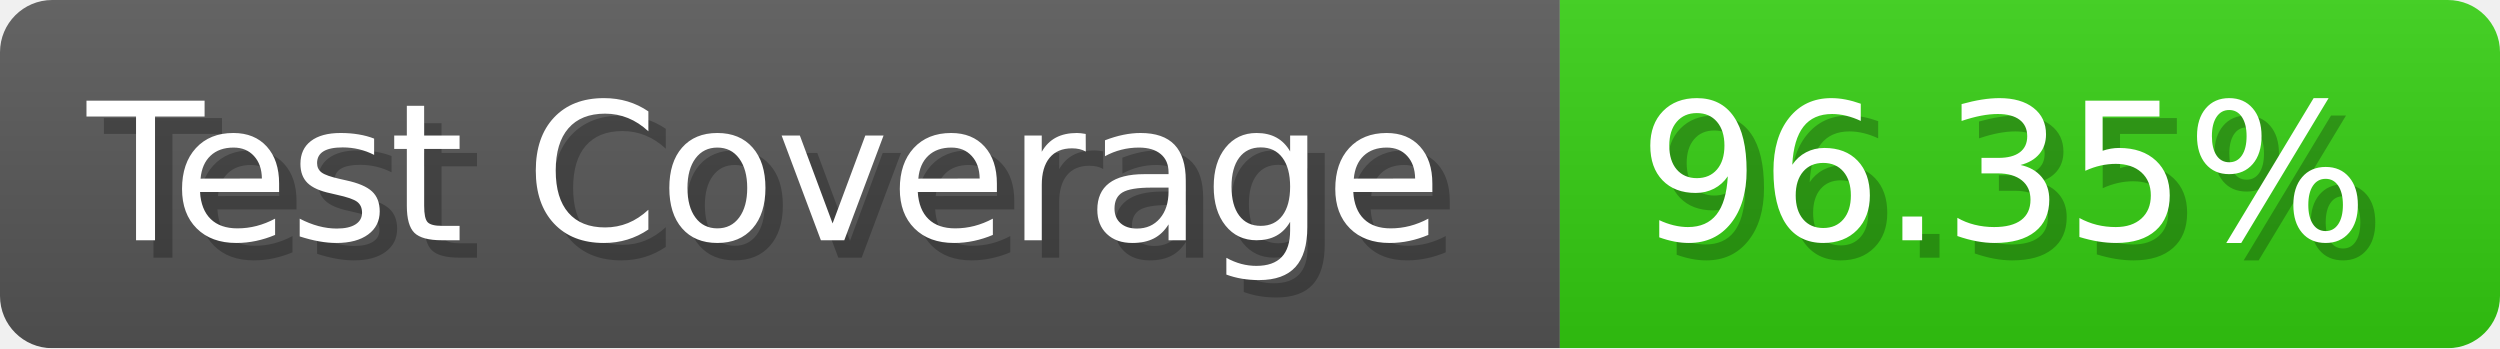
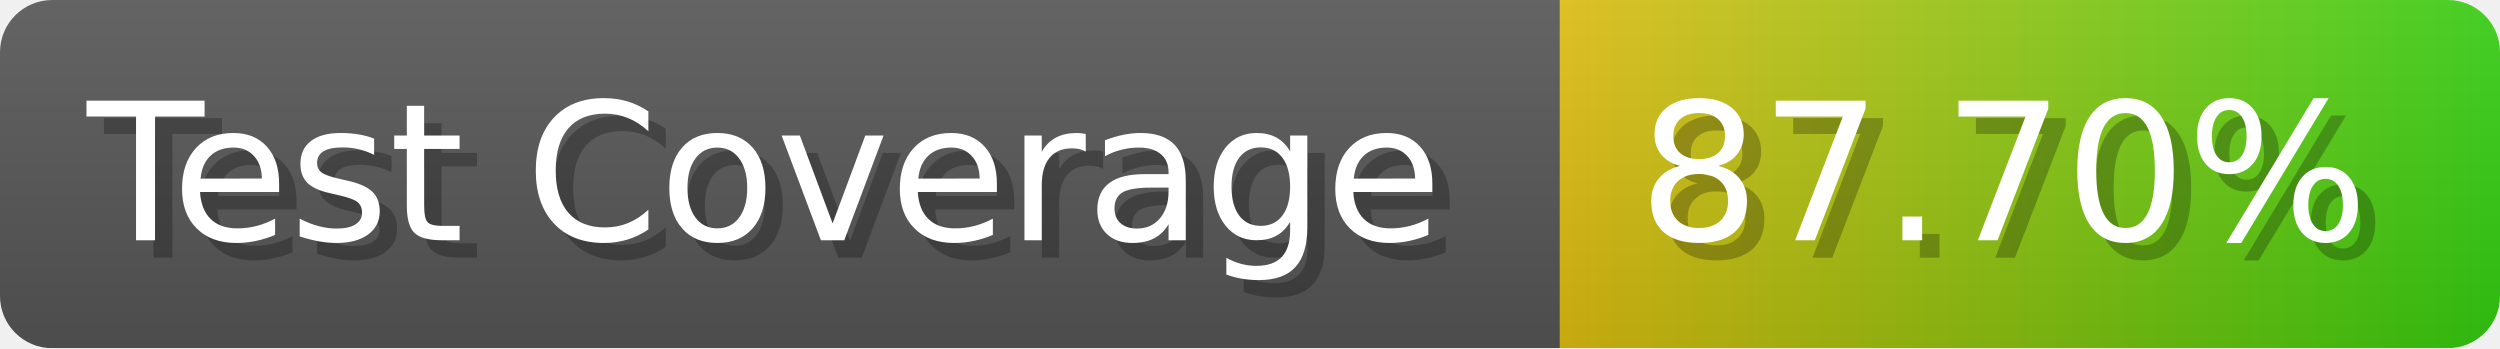
- <svg xmlns="http://www.w3.org/2000/svg" width="143.6" height="20" viewBox="0 0 1436 200" role="img" aria-label="Test Coverage: 96.35%">
+ <svg xmlns="http://www.w3.org/2000/svg" width="143.6" height="20" viewBox="0 0 1436 200" role="img" aria-label="Test Coverage: 87.70%">
  <linearGradient id="a" x2="0" y2="100%">
    <stop offset="0" stop-opacity=".1" stop-color="#EEE" />
    <stop offset="1" stop-opacity=".1" />
  </linearGradient>
  <mask id="m">
    <rect width="1436" height="200" rx="30" fill="#FFF" />
  </mask>
  <g mask="url(#m)">
    <rect width="896" height="200" fill="#555" />
-     <rect width="540" height="200" fill="#3C1" x="896" />
+     <rect width="540" height="200" fill="url(#x)" x="896" />
    <rect width="1436" height="200" fill="url(#a)" />
  </g>
  <g aria-hidden="true" fill="#fff" text-anchor="start" font-family="Verdana,DejaVu Sans,sans-serif" font-size="110">
    <text x="60" y="148" textLength="796" fill="#000" opacity="0.25">Test Coverage</text>
    <text x="50" y="138" textLength="796">Test Coverage</text>
-     <text x="951" y="148" textLength="440" fill="#000" opacity="0.25">96.35%</text>
-     <text x="941" y="138" textLength="440">96.35%</text>
+     <text x="951" y="148" textLength="440" fill="#000" opacity="0.25">87.70%</text>
+     <text x="941" y="138" textLength="440">87.70%</text>
  </g>
+   <linearGradient id="x" x1="0%" y1="0%" x2="100%" y2="0%">
+     <stop offset="0%" style="stop-color:#DB1" />
+     <stop offset="100%" style="stop-color:#3C1" />
+   </linearGradient>
</svg>
